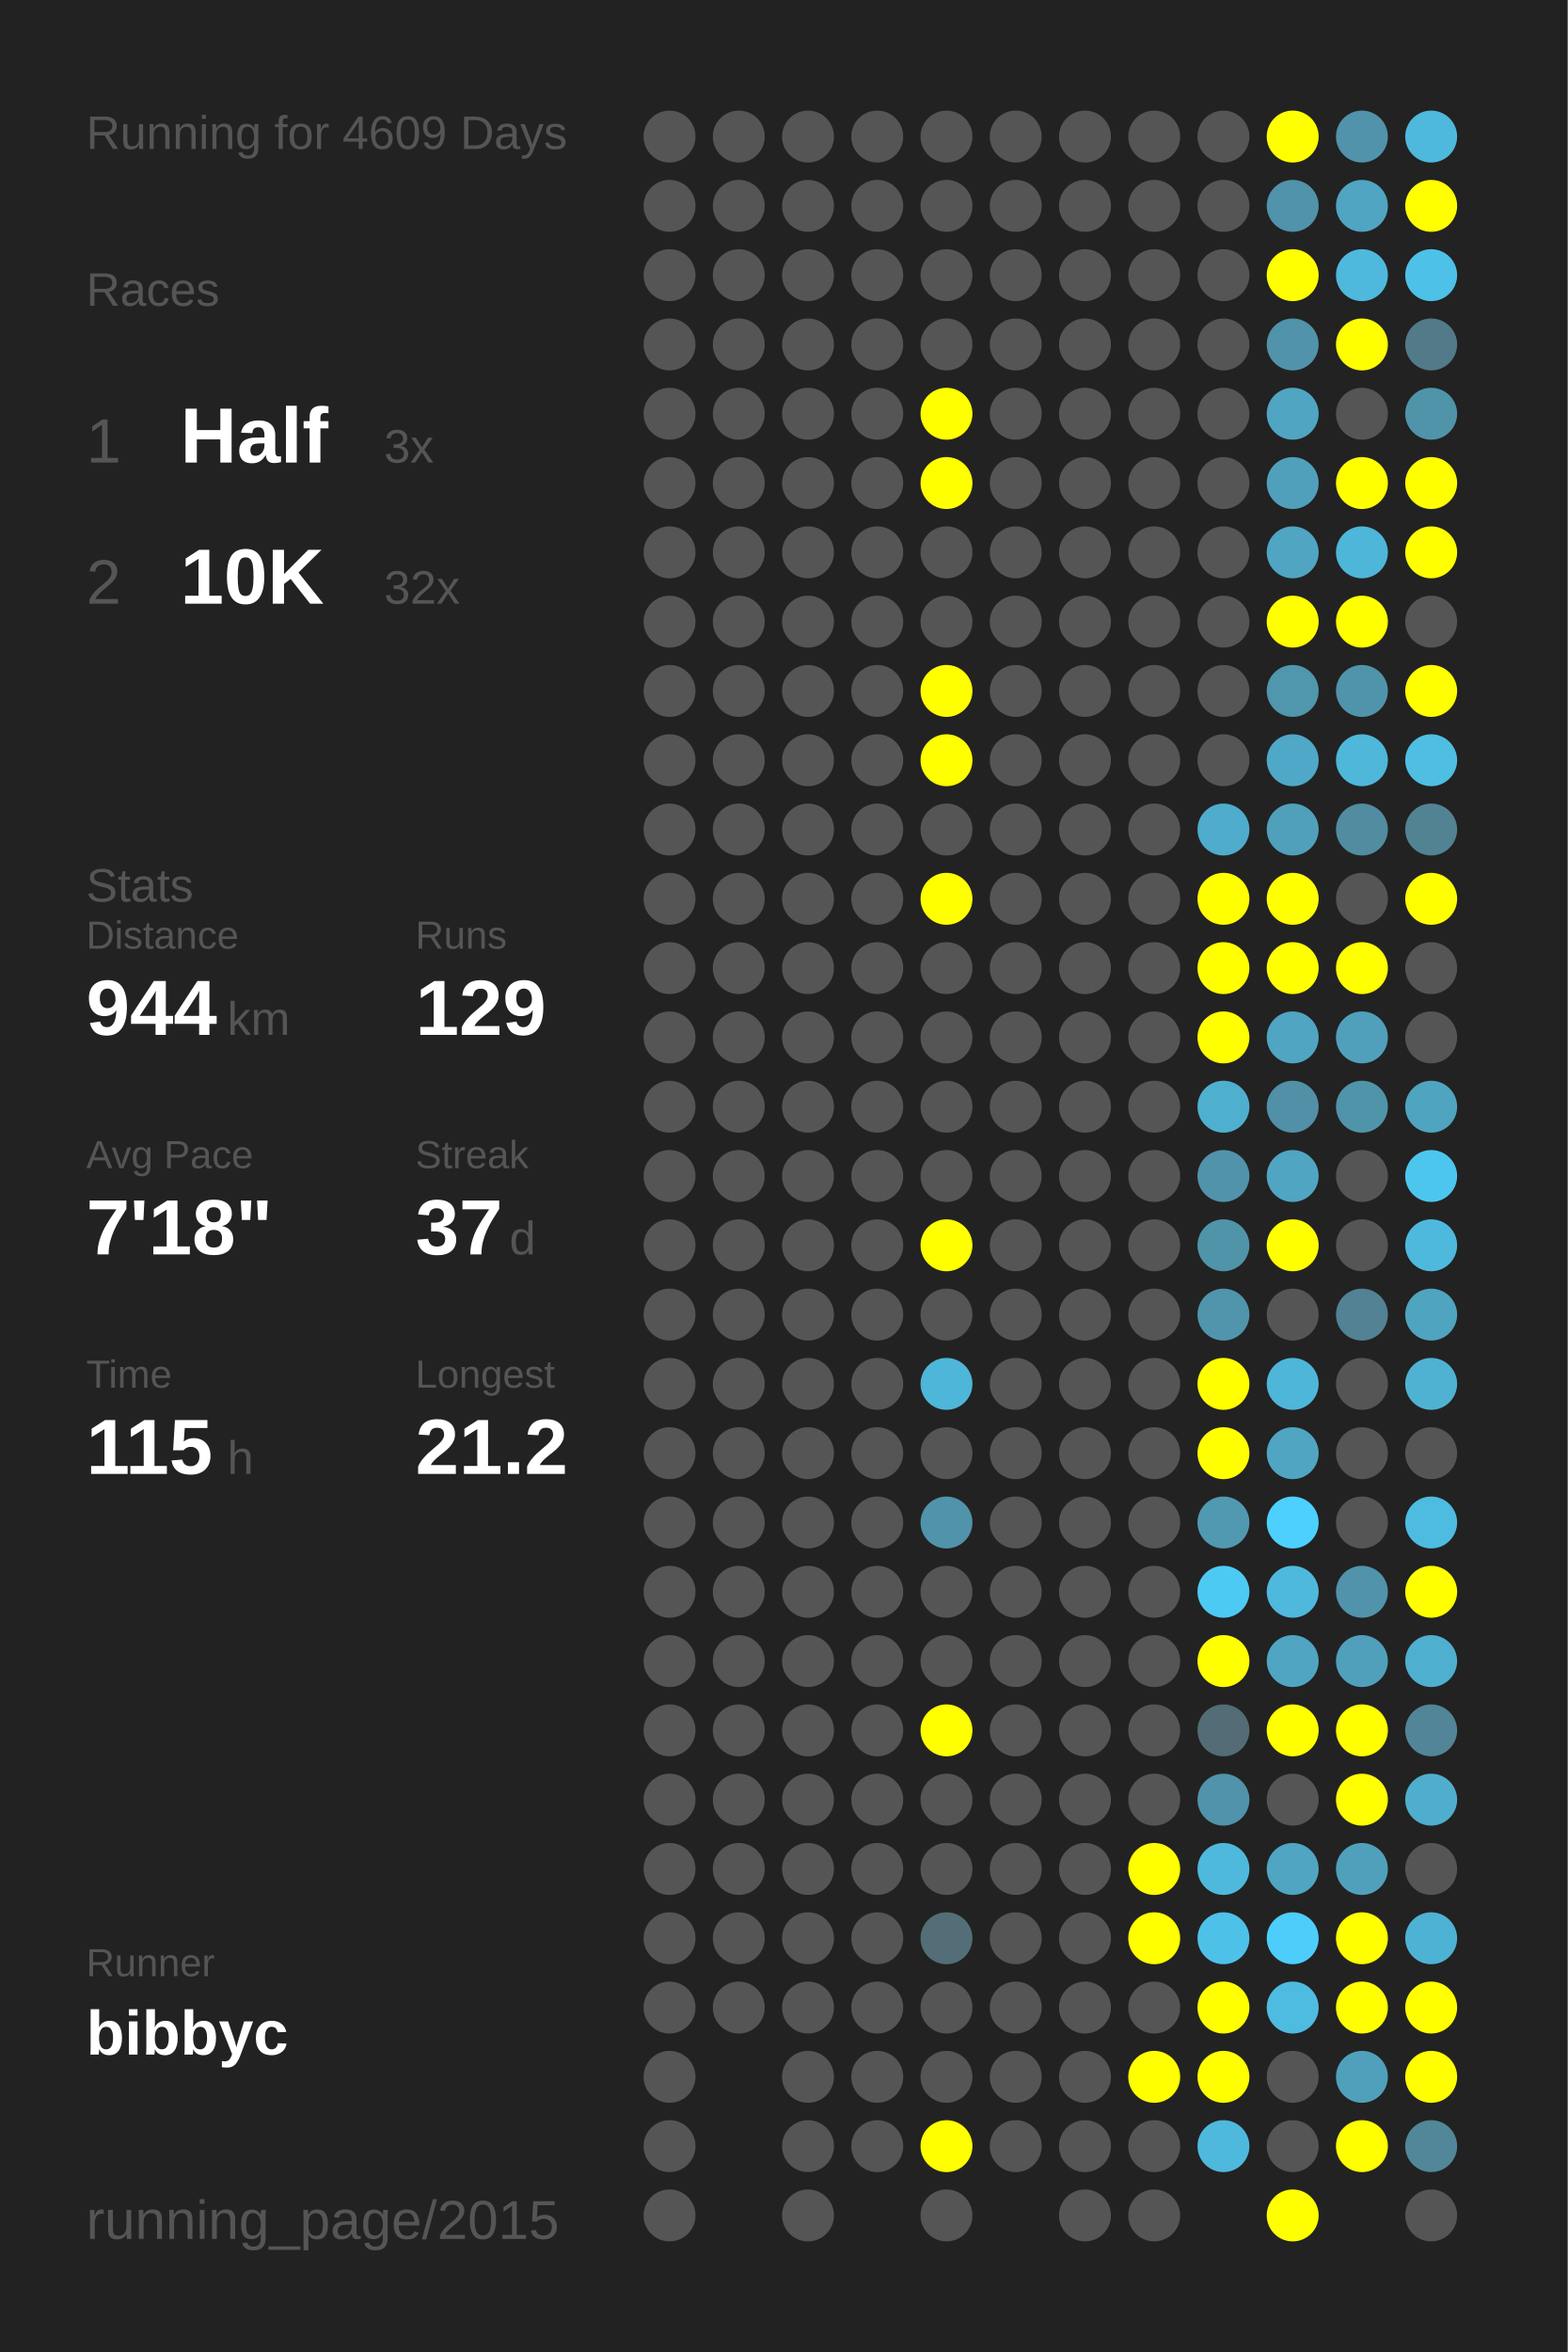
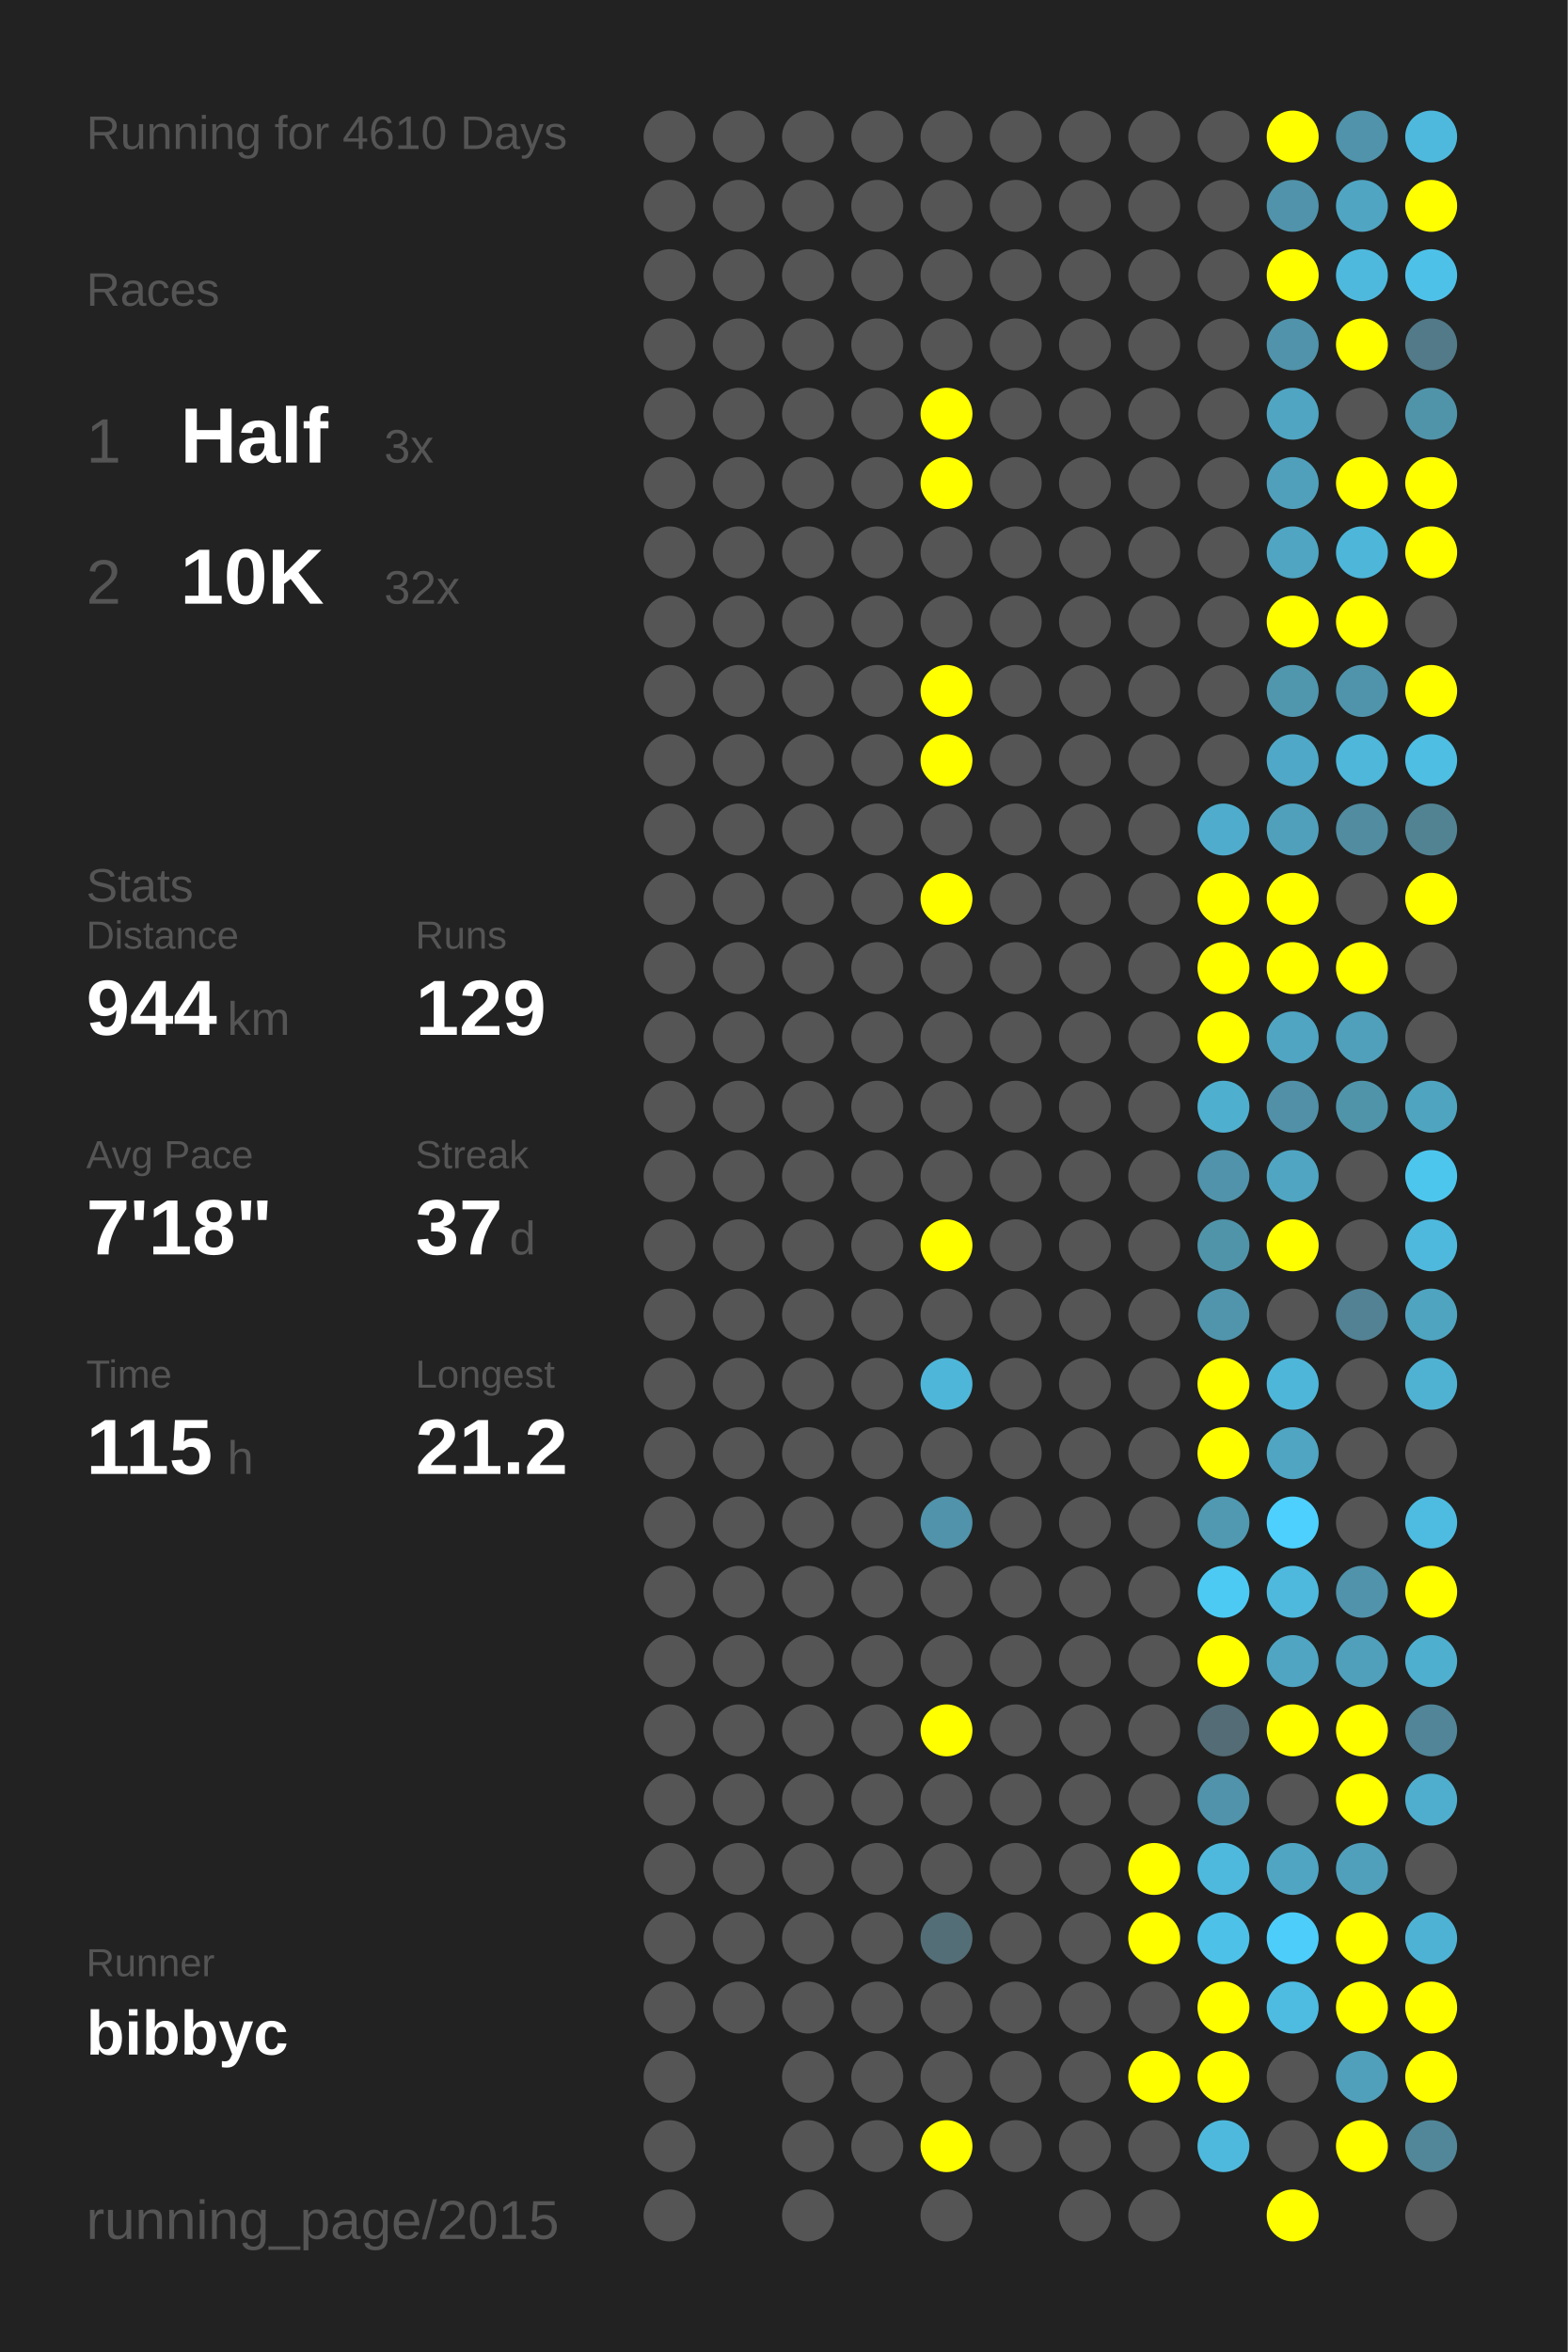
<svg xmlns="http://www.w3.org/2000/svg" baseProfile="full" height="300mm" version="1.1" viewBox="0,0,200,300" width="200mm">
  <defs />
  <rect fill="#222222" height="300" width="200" x="0" y="0" />
-   <text fill="#555555" style="font-size:6px; font-family:Arial;" x="11" y="19">Running for 4609 Days</text>
+   <text fill="#555555" style="font-size:6px; font-family:Arial;" x="11" y="19">Running for 4610 Days</text>
  <text fill="#555555" style="font-size:6px; font-family:Arial;" x="11" y="39">Races</text>
  <text fill="#555555" style="font-size:8px; font-family:Arial;" x="11" y="59">1</text>
  <text fill="#FFFFFF" style="font-size:10px; font-family:Arial; font-weight:bold;" x="23" y="59">Half</text>
  <text fill="#555555" style="font-size:6px; font-family:Arial;" x="49" y="59">3x</text>
  <text fill="#555555" style="font-size:8px; font-family:Arial;" x="11" y="77">2</text>
  <text fill="#FFFFFF" style="font-size:10px; font-family:Arial; font-weight:bold;" x="23" y="77">10K</text>
  <text fill="#555555" style="font-size:6px; font-family:Arial;" x="49" y="77">32x</text>
  <text fill="#555555" style="font-size:6px; font-family:Arial;" x="11" y="115">Stats</text>
  <text fill="#555555" style="font-size:5px; font-family:Arial;" x="11" y="121">Distance</text>
  <text fill="#FFFFFF" style="font-size:10px; font-family:Arial; font-weight:bold;" x="11" y="132">944</text>
  <text fill="#555555" style="font-size:6px; font-family:Arial;" x="29" y="132">km</text>
  <text fill="#555555" style="font-size:5px; font-family:Arial;" x="53" y="121">Runs</text>
  <text fill="#FFFFFF" style="font-size:10px; font-family:Arial; font-weight:bold;" x="53" y="132">129</text>
  <text fill="#555555" style="font-size:5px; font-family:Arial;" x="11" y="149">Avg Pace</text>
  <text fill="#FFFFFF" style="font-size:10px; font-family:Arial; font-weight:bold;" x="11" y="160">7'18"</text>
  <text fill="#555555" style="font-size:5px; font-family:Arial;" x="53" y="149">Streak</text>
  <text fill="#FFFFFF" style="font-size:10px; font-family:Arial; font-weight:bold;" x="53" y="160">37</text>
  <text fill="#555555" style="font-size:6px; font-family:Arial;" x="65" y="160">d</text>
  <text fill="#555555" style="font-size:5px; font-family:Arial;" x="11" y="177">Time</text>
  <text fill="#FFFFFF" style="font-size:10px; font-family:Arial; font-weight:bold;" x="11" y="188">115</text>
  <text fill="#555555" style="font-size:6px; font-family:Arial;" x="29" y="188">h</text>
  <text fill="#555555" style="font-size:5px; font-family:Arial;" x="53" y="177">Longest</text>
  <text fill="#FFFFFF" style="font-size:10px; font-family:Arial; font-weight:bold;" x="53" y="188">21.2</text>
  <text fill="#555555" style="font-size:5px; font-family:Arial;" x="11" y="252.065">Runner</text>
  <text fill="#FFFFFF" style="font-size:8px; font-family:Arial; font-weight:bold;" x="11" y="262.065">bibbyc</text>
  <text fill="#555555" style="font-size:7px; font-family:Arial;" x="11" y="285.581">running_page/2015</text>
  <circle cx="85.417" cy="17.419" fill="#555555" r="3.312" />
  <circle cx="85.417" cy="26.258" fill="#555555" r="3.312" />
  <circle cx="85.417" cy="35.097" fill="#555555" r="3.312" />
  <circle cx="85.417" cy="43.935" fill="#555555" r="3.312" />
  <circle cx="85.417" cy="52.774" fill="#555555" r="3.312" />
  <circle cx="85.417" cy="61.613" fill="#555555" r="3.312" />
  <circle cx="85.417" cy="70.452" fill="#555555" r="3.312" />
  <circle cx="85.417" cy="79.29" fill="#555555" r="3.312" />
  <circle cx="85.417" cy="88.129" fill="#555555" r="3.312" />
  <circle cx="85.417" cy="96.968" fill="#555555" r="3.312" />
  <circle cx="85.417" cy="105.806" fill="#555555" r="3.312" />
  <circle cx="85.417" cy="114.645" fill="#555555" r="3.312" />
  <circle cx="85.417" cy="123.484" fill="#555555" r="3.312" />
  <circle cx="85.417" cy="132.323" fill="#555555" r="3.312" />
  <circle cx="85.417" cy="141.161" fill="#555555" r="3.312" />
  <circle cx="85.417" cy="150" fill="#555555" r="3.312" />
  <circle cx="85.417" cy="158.839" fill="#555555" r="3.312" />
  <circle cx="85.417" cy="167.677" fill="#555555" r="3.312" />
  <circle cx="85.417" cy="176.516" fill="#555555" r="3.312" />
  <circle cx="85.417" cy="185.355" fill="#555555" r="3.312" />
  <circle cx="85.417" cy="194.194" fill="#555555" r="3.312" />
  <circle cx="85.417" cy="203.032" fill="#555555" r="3.312" />
  <circle cx="85.417" cy="211.871" fill="#555555" r="3.312" />
  <circle cx="85.417" cy="220.71" fill="#555555" r="3.312" />
  <circle cx="85.417" cy="229.548" fill="#555555" r="3.312" />
  <circle cx="85.417" cy="238.387" fill="#555555" r="3.312" />
  <circle cx="85.417" cy="247.226" fill="#555555" r="3.312" />
  <circle cx="85.417" cy="256.065" fill="#555555" r="3.312" />
  <circle cx="85.417" cy="264.903" fill="#555555" r="3.312" />
  <circle cx="85.417" cy="273.742" fill="#555555" r="3.312" />
  <circle cx="85.417" cy="282.581" fill="#555555" r="3.312" />
  <circle cx="94.25" cy="17.419" fill="#555555" r="3.312" />
  <circle cx="94.25" cy="26.258" fill="#555555" r="3.312" />
  <circle cx="94.25" cy="35.097" fill="#555555" r="3.312" />
  <circle cx="94.25" cy="43.935" fill="#555555" r="3.312" />
  <circle cx="94.25" cy="52.774" fill="#555555" r="3.312" />
  <circle cx="94.25" cy="61.613" fill="#555555" r="3.312" />
  <circle cx="94.25" cy="70.452" fill="#555555" r="3.312" />
  <circle cx="94.25" cy="79.29" fill="#555555" r="3.312" />
  <circle cx="94.25" cy="88.129" fill="#555555" r="3.312" />
  <circle cx="94.25" cy="96.968" fill="#555555" r="3.312" />
  <circle cx="94.25" cy="105.806" fill="#555555" r="3.312" />
  <circle cx="94.25" cy="114.645" fill="#555555" r="3.312" />
  <circle cx="94.25" cy="123.484" fill="#555555" r="3.312" />
  <circle cx="94.25" cy="132.323" fill="#555555" r="3.312" />
  <circle cx="94.25" cy="141.161" fill="#555555" r="3.312" />
  <circle cx="94.25" cy="150" fill="#555555" r="3.312" />
  <circle cx="94.25" cy="158.839" fill="#555555" r="3.312" />
  <circle cx="94.25" cy="167.677" fill="#555555" r="3.312" />
  <circle cx="94.25" cy="176.516" fill="#555555" r="3.312" />
  <circle cx="94.25" cy="185.355" fill="#555555" r="3.312" />
  <circle cx="94.25" cy="194.194" fill="#555555" r="3.312" />
  <circle cx="94.25" cy="203.032" fill="#555555" r="3.312" />
  <circle cx="94.25" cy="211.871" fill="#555555" r="3.312" />
  <circle cx="94.25" cy="220.71" fill="#555555" r="3.312" />
  <circle cx="94.25" cy="229.548" fill="#555555" r="3.312" />
  <circle cx="94.25" cy="238.387" fill="#555555" r="3.312" />
  <circle cx="94.25" cy="247.226" fill="#555555" r="3.312" />
  <circle cx="94.25" cy="256.065" fill="#555555" r="3.312" />
  <circle cx="103.083" cy="17.419" fill="#555555" r="3.312" />
  <circle cx="103.083" cy="26.258" fill="#555555" r="3.312" />
  <circle cx="103.083" cy="35.097" fill="#555555" r="3.312" />
  <circle cx="103.083" cy="43.935" fill="#555555" r="3.312" />
  <circle cx="103.083" cy="52.774" fill="#555555" r="3.312" />
  <circle cx="103.083" cy="61.613" fill="#555555" r="3.312" />
  <circle cx="103.083" cy="70.452" fill="#555555" r="3.312" />
  <circle cx="103.083" cy="79.29" fill="#555555" r="3.312" />
  <circle cx="103.083" cy="88.129" fill="#555555" r="3.312" />
  <circle cx="103.083" cy="96.968" fill="#555555" r="3.312" />
  <circle cx="103.083" cy="105.806" fill="#555555" r="3.312" />
  <circle cx="103.083" cy="114.645" fill="#555555" r="3.312" />
  <circle cx="103.083" cy="123.484" fill="#555555" r="3.312" />
  <circle cx="103.083" cy="132.323" fill="#555555" r="3.312" />
  <circle cx="103.083" cy="141.161" fill="#555555" r="3.312" />
  <circle cx="103.083" cy="150" fill="#555555" r="3.312" />
  <circle cx="103.083" cy="158.839" fill="#555555" r="3.312" />
  <circle cx="103.083" cy="167.677" fill="#555555" r="3.312" />
  <circle cx="103.083" cy="176.516" fill="#555555" r="3.312" />
  <circle cx="103.083" cy="185.355" fill="#555555" r="3.312" />
  <circle cx="103.083" cy="194.194" fill="#555555" r="3.312" />
  <circle cx="103.083" cy="203.032" fill="#555555" r="3.312" />
  <circle cx="103.083" cy="211.871" fill="#555555" r="3.312" />
  <circle cx="103.083" cy="220.71" fill="#555555" r="3.312" />
  <circle cx="103.083" cy="229.548" fill="#555555" r="3.312" />
  <circle cx="103.083" cy="238.387" fill="#555555" r="3.312" />
  <circle cx="103.083" cy="247.226" fill="#555555" r="3.312" />
  <circle cx="103.083" cy="256.065" fill="#555555" r="3.312" />
  <circle cx="103.083" cy="264.903" fill="#555555" r="3.312" />
  <circle cx="103.083" cy="273.742" fill="#555555" r="3.312" />
  <circle cx="103.083" cy="282.581" fill="#555555" r="3.312" />
  <circle cx="111.917" cy="17.419" fill="#555555" r="3.312" />
  <circle cx="111.917" cy="26.258" fill="#555555" r="3.312" />
  <circle cx="111.917" cy="35.097" fill="#555555" r="3.312" />
  <circle cx="111.917" cy="43.935" fill="#555555" r="3.312" />
  <circle cx="111.917" cy="52.774" fill="#555555" r="3.312" />
  <circle cx="111.917" cy="61.613" fill="#555555" r="3.312" />
  <circle cx="111.917" cy="70.452" fill="#555555" r="3.312" />
  <circle cx="111.917" cy="79.29" fill="#555555" r="3.312" />
  <circle cx="111.917" cy="88.129" fill="#555555" r="3.312" />
  <circle cx="111.917" cy="96.968" fill="#555555" r="3.312" />
  <circle cx="111.917" cy="105.806" fill="#555555" r="3.312" />
  <circle cx="111.917" cy="114.645" fill="#555555" r="3.312" />
  <circle cx="111.917" cy="123.484" fill="#555555" r="3.312" />
  <circle cx="111.917" cy="132.323" fill="#555555" r="3.312" />
  <circle cx="111.917" cy="141.161" fill="#555555" r="3.312" />
  <circle cx="111.917" cy="150" fill="#555555" r="3.312" />
  <circle cx="111.917" cy="158.839" fill="#555555" r="3.312" />
  <circle cx="111.917" cy="167.677" fill="#555555" r="3.312" />
  <circle cx="111.917" cy="176.516" fill="#555555" r="3.312" />
  <circle cx="111.917" cy="185.355" fill="#555555" r="3.312" />
  <circle cx="111.917" cy="194.194" fill="#555555" r="3.312" />
  <circle cx="111.917" cy="203.032" fill="#555555" r="3.312" />
  <circle cx="111.917" cy="211.871" fill="#555555" r="3.312" />
  <circle cx="111.917" cy="220.71" fill="#555555" r="3.312" />
  <circle cx="111.917" cy="229.548" fill="#555555" r="3.312" />
  <circle cx="111.917" cy="238.387" fill="#555555" r="3.312" />
  <circle cx="111.917" cy="247.226" fill="#555555" r="3.312" />
  <circle cx="111.917" cy="256.065" fill="#555555" r="3.312" />
  <circle cx="111.917" cy="264.903" fill="#555555" r="3.312" />
  <circle cx="111.917" cy="273.742" fill="#555555" r="3.312" />
  <circle cx="120.75" cy="17.419" fill="#555555" r="3.312" />
  <circle cx="120.75" cy="26.258" fill="#555555" r="3.312" />
  <circle cx="120.75" cy="35.097" fill="#555555" r="3.312" />
  <circle cx="120.75" cy="43.935" fill="#555555" r="3.312" />
  <circle cx="120.75" cy="52.774" fill="#FFFF00" r="3.312" />
  <circle cx="120.75" cy="61.613" fill="#FFFF00" r="3.312" />
  <circle cx="120.75" cy="70.452" fill="#555555" r="3.312" />
  <circle cx="120.75" cy="79.29" fill="#555555" r="3.312" />
  <circle cx="120.75" cy="88.129" fill="#FFFF00" r="3.312" />
  <circle cx="120.75" cy="96.968" fill="#FFFF00" r="3.312" />
  <circle cx="120.75" cy="105.806" fill="#555555" r="3.312" />
  <circle cx="120.75" cy="114.645" fill="#FFFF00" r="3.312" />
  <circle cx="120.75" cy="123.484" fill="#555555" r="3.312" />
  <circle cx="120.75" cy="132.323" fill="#555555" r="3.312" />
  <circle cx="120.75" cy="141.161" fill="#555555" r="3.312" />
  <circle cx="120.75" cy="150" fill="#555555" r="3.312" />
  <circle cx="120.75" cy="158.839" fill="#FFFF00" r="3.312" />
  <circle cx="120.75" cy="167.677" fill="#555555" r="3.312" />
  <circle cx="120.75" cy="176.516" fill="#4eb6d9" r="3.312" />
  <circle cx="120.75" cy="185.355" fill="#555555" r="3.312" />
  <circle cx="120.75" cy="194.194" fill="#5093aa" r="3.312" />
  <circle cx="120.75" cy="203.032" fill="#555555" r="3.312" />
  <circle cx="120.75" cy="211.871" fill="#555555" r="3.312" />
  <circle cx="120.75" cy="220.71" fill="#FFFF00" r="3.312" />
  <circle cx="120.75" cy="229.548" fill="#555555" r="3.312" />
  <circle cx="120.75" cy="238.387" fill="#555555" r="3.312" />
  <circle cx="120.75" cy="247.226" fill="#536e77" r="3.312" />
  <circle cx="120.75" cy="256.065" fill="#555555" r="3.312" />
  <circle cx="120.75" cy="264.903" fill="#555555" r="3.312" />
  <circle cx="120.75" cy="273.742" fill="#FFFF00" r="3.312" />
  <circle cx="120.75" cy="282.581" fill="#555555" r="3.312" />
  <circle cx="129.583" cy="17.419" fill="#555555" r="3.312" />
  <circle cx="129.583" cy="26.258" fill="#555555" r="3.312" />
  <circle cx="129.583" cy="35.097" fill="#555555" r="3.312" />
  <circle cx="129.583" cy="43.935" fill="#555555" r="3.312" />
  <circle cx="129.583" cy="52.774" fill="#555555" r="3.312" />
  <circle cx="129.583" cy="61.613" fill="#555555" r="3.312" />
  <circle cx="129.583" cy="70.452" fill="#555555" r="3.312" />
  <circle cx="129.583" cy="79.29" fill="#555555" r="3.312" />
  <circle cx="129.583" cy="88.129" fill="#555555" r="3.312" />
  <circle cx="129.583" cy="96.968" fill="#555555" r="3.312" />
  <circle cx="129.583" cy="105.806" fill="#555555" r="3.312" />
  <circle cx="129.583" cy="114.645" fill="#555555" r="3.312" />
  <circle cx="129.583" cy="123.484" fill="#555555" r="3.312" />
  <circle cx="129.583" cy="132.323" fill="#555555" r="3.312" />
  <circle cx="129.583" cy="141.161" fill="#555555" r="3.312" />
  <circle cx="129.583" cy="150" fill="#555555" r="3.312" />
  <circle cx="129.583" cy="158.839" fill="#555555" r="3.312" />
  <circle cx="129.583" cy="167.677" fill="#555555" r="3.312" />
  <circle cx="129.583" cy="176.516" fill="#555555" r="3.312" />
  <circle cx="129.583" cy="185.355" fill="#555555" r="3.312" />
  <circle cx="129.583" cy="194.194" fill="#555555" r="3.312" />
  <circle cx="129.583" cy="203.032" fill="#555555" r="3.312" />
  <circle cx="129.583" cy="211.871" fill="#555555" r="3.312" />
  <circle cx="129.583" cy="220.71" fill="#555555" r="3.312" />
  <circle cx="129.583" cy="229.548" fill="#555555" r="3.312" />
  <circle cx="129.583" cy="238.387" fill="#555555" r="3.312" />
  <circle cx="129.583" cy="247.226" fill="#555555" r="3.312" />
  <circle cx="129.583" cy="256.065" fill="#555555" r="3.312" />
  <circle cx="129.583" cy="264.903" fill="#555555" r="3.312" />
  <circle cx="129.583" cy="273.742" fill="#555555" r="3.312" />
  <circle cx="138.417" cy="17.419" fill="#555555" r="3.312" />
  <circle cx="138.417" cy="26.258" fill="#555555" r="3.312" />
  <circle cx="138.417" cy="35.097" fill="#555555" r="3.312" />
  <circle cx="138.417" cy="43.935" fill="#555555" r="3.312" />
  <circle cx="138.417" cy="52.774" fill="#555555" r="3.312" />
  <circle cx="138.417" cy="61.613" fill="#555555" r="3.312" />
  <circle cx="138.417" cy="70.452" fill="#555555" r="3.312" />
  <circle cx="138.417" cy="79.29" fill="#555555" r="3.312" />
  <circle cx="138.417" cy="88.129" fill="#555555" r="3.312" />
  <circle cx="138.417" cy="96.968" fill="#555555" r="3.312" />
  <circle cx="138.417" cy="105.806" fill="#555555" r="3.312" />
  <circle cx="138.417" cy="114.645" fill="#555555" r="3.312" />
  <circle cx="138.417" cy="123.484" fill="#555555" r="3.312" />
  <circle cx="138.417" cy="132.323" fill="#555555" r="3.312" />
  <circle cx="138.417" cy="141.161" fill="#555555" r="3.312" />
  <circle cx="138.417" cy="150" fill="#555555" r="3.312" />
  <circle cx="138.417" cy="158.839" fill="#555555" r="3.312" />
  <circle cx="138.417" cy="167.677" fill="#555555" r="3.312" />
  <circle cx="138.417" cy="176.516" fill="#555555" r="3.312" />
  <circle cx="138.417" cy="185.355" fill="#555555" r="3.312" />
  <circle cx="138.417" cy="194.194" fill="#555555" r="3.312" />
  <circle cx="138.417" cy="203.032" fill="#555555" r="3.312" />
  <circle cx="138.417" cy="211.871" fill="#555555" r="3.312" />
  <circle cx="138.417" cy="220.71" fill="#555555" r="3.312" />
  <circle cx="138.417" cy="229.548" fill="#555555" r="3.312" />
  <circle cx="138.417" cy="238.387" fill="#555555" r="3.312" />
  <circle cx="138.417" cy="247.226" fill="#555555" r="3.312" />
  <circle cx="138.417" cy="256.065" fill="#555555" r="3.312" />
  <circle cx="138.417" cy="264.903" fill="#555555" r="3.312" />
  <circle cx="138.417" cy="273.742" fill="#555555" r="3.312" />
  <circle cx="138.417" cy="282.581" fill="#555555" r="3.312" />
  <circle cx="147.25" cy="17.419" fill="#555555" r="3.312" />
  <circle cx="147.25" cy="26.258" fill="#555555" r="3.312" />
  <circle cx="147.25" cy="35.097" fill="#555555" r="3.312" />
  <circle cx="147.25" cy="43.935" fill="#555555" r="3.312" />
  <circle cx="147.25" cy="52.774" fill="#555555" r="3.312" />
  <circle cx="147.25" cy="61.613" fill="#555555" r="3.312" />
  <circle cx="147.25" cy="70.452" fill="#555555" r="3.312" />
  <circle cx="147.25" cy="79.29" fill="#555555" r="3.312" />
  <circle cx="147.25" cy="88.129" fill="#555555" r="3.312" />
  <circle cx="147.25" cy="96.968" fill="#555555" r="3.312" />
  <circle cx="147.25" cy="105.806" fill="#555555" r="3.312" />
  <circle cx="147.25" cy="114.645" fill="#555555" r="3.312" />
  <circle cx="147.25" cy="123.484" fill="#555555" r="3.312" />
  <circle cx="147.25" cy="132.323" fill="#555555" r="3.312" />
  <circle cx="147.25" cy="141.161" fill="#555555" r="3.312" />
  <circle cx="147.25" cy="150" fill="#555555" r="3.312" />
  <circle cx="147.25" cy="158.839" fill="#555555" r="3.312" />
  <circle cx="147.25" cy="167.677" fill="#555555" r="3.312" />
  <circle cx="147.25" cy="176.516" fill="#555555" r="3.312" />
  <circle cx="147.25" cy="185.355" fill="#555555" r="3.312" />
  <circle cx="147.25" cy="194.194" fill="#555555" r="3.312" />
  <circle cx="147.25" cy="203.032" fill="#555555" r="3.312" />
  <circle cx="147.25" cy="211.871" fill="#555555" r="3.312" />
  <circle cx="147.25" cy="220.71" fill="#555555" r="3.312" />
  <circle cx="147.25" cy="229.548" fill="#555555" r="3.312" />
  <circle cx="147.25" cy="238.387" fill="#FFFF00" r="3.312" />
  <circle cx="147.25" cy="247.226" fill="#FFFF00" r="3.312" />
  <circle cx="147.25" cy="256.065" fill="#555555" r="3.312" />
  <circle cx="147.25" cy="264.903" fill="#FFFF00" r="3.312" />
  <circle cx="147.25" cy="273.742" fill="#555555" r="3.312" />
  <circle cx="147.25" cy="282.581" fill="#555555" r="3.312" />
  <circle cx="156.083" cy="17.419" fill="#555555" r="3.312" />
  <circle cx="156.083" cy="26.258" fill="#555555" r="3.312" />
  <circle cx="156.083" cy="35.097" fill="#555555" r="3.312" />
  <circle cx="156.083" cy="43.935" fill="#555555" r="3.312" />
  <circle cx="156.083" cy="52.774" fill="#555555" r="3.312" />
  <circle cx="156.083" cy="61.613" fill="#555555" r="3.312" />
  <circle cx="156.083" cy="70.452" fill="#555555" r="3.312" />
  <circle cx="156.083" cy="79.29" fill="#555555" r="3.312" />
  <circle cx="156.083" cy="88.129" fill="#555555" r="3.312" />
  <circle cx="156.083" cy="96.968" fill="#555555" r="3.312" />
  <circle cx="156.083" cy="105.806" fill="#4faccc" r="3.312" />
  <circle cx="156.083" cy="114.645" fill="#FFFF00" r="3.312" />
  <circle cx="156.083" cy="123.484" fill="#FFFF00" r="3.312" />
  <circle cx="156.083" cy="132.323" fill="#FFFF00" r="3.312" />
  <circle cx="156.083" cy="141.161" fill="#4fafcf" r="3.312" />
  <circle cx="156.083" cy="150" fill="#5093aa" r="3.312" />
  <circle cx="156.083" cy="158.839" fill="#5094aa" r="3.312" />
  <circle cx="156.083" cy="167.677" fill="#5095ac" r="3.312" />
  <circle cx="156.083" cy="176.516" fill="#FFFF00" r="3.312" />
  <circle cx="156.083" cy="185.355" fill="#FFFF00" r="3.312" />
  <circle cx="156.083" cy="194.194" fill="#5099b1" r="3.312" />
  <circle cx="156.083" cy="203.032" fill="#4dcaf4" r="3.312" />
  <circle cx="156.083" cy="211.871" fill="#FFFF00" r="3.312" />
  <circle cx="156.083" cy="220.71" fill="#536c75" r="3.312" />
  <circle cx="156.083" cy="229.548" fill="#5093aa" r="3.312" />
  <circle cx="156.083" cy="238.387" fill="#4eb9dd" r="3.312" />
  <circle cx="156.083" cy="247.226" fill="#4ec1e8" r="3.312" />
  <circle cx="156.083" cy="256.065" fill="#FFFF00" r="3.312" />
  <circle cx="156.083" cy="264.903" fill="#FFFF00" r="3.312" />
  <circle cx="156.083" cy="273.742" fill="#4eb9dd" r="3.312" />
  <circle cx="164.917" cy="17.419" fill="#FFFF00" r="3.312" />
  <circle cx="164.917" cy="26.258" fill="#5093aa" r="3.312" />
  <circle cx="164.917" cy="35.097" fill="#FFFF00" r="3.312" />
  <circle cx="164.917" cy="43.935" fill="#5093aa" r="3.312" />
  <circle cx="164.917" cy="52.774" fill="#4fa5c2" r="3.312" />
  <circle cx="164.917" cy="61.613" fill="#50a0bb" r="3.312" />
  <circle cx="164.917" cy="70.452" fill="#4fa5c2" r="3.312" />
  <circle cx="164.917" cy="79.29" fill="#FFFF00" r="3.312" />
  <circle cx="164.917" cy="88.129" fill="#5096ad" r="3.312" />
  <circle cx="164.917" cy="96.968" fill="#4fa8c7" r="3.312" />
  <circle cx="164.917" cy="105.806" fill="#50a0bb" r="3.312" />
  <circle cx="164.917" cy="114.645" fill="#FFFF00" r="3.312" />
  <circle cx="164.917" cy="123.484" fill="#FFFF00" r="3.312" />
  <circle cx="164.917" cy="132.323" fill="#4fa5c2" r="3.312" />
  <circle cx="164.917" cy="141.161" fill="#5190a6" r="3.312" />
  <circle cx="164.917" cy="150" fill="#4fa5c2" r="3.312" />
  <circle cx="164.917" cy="158.839" fill="#FFFF00" r="3.312" />
  <circle cx="164.917" cy="167.677" fill="#555555" r="3.312" />
  <circle cx="164.917" cy="176.516" fill="#4eb6d9" r="3.312" />
  <circle cx="164.917" cy="185.355" fill="#4fa5c2" r="3.312" />
  <circle cx="164.917" cy="194.194" fill="#4dd0fd" r="3.312" />
  <circle cx="164.917" cy="203.032" fill="#4eb9dd" r="3.312" />
  <circle cx="164.917" cy="211.871" fill="#4fa5c2" r="3.312" />
  <circle cx="164.917" cy="220.71" fill="#FFFF00" r="3.312" />
  <circle cx="164.917" cy="229.548" fill="#555555" r="3.312" />
  <circle cx="164.917" cy="238.387" fill="#4fa5c2" r="3.312" />
  <circle cx="164.917" cy="247.226" fill="#4dcdf9" r="3.312" />
  <circle cx="164.917" cy="256.065" fill="#4ebbe1" r="3.312" />
  <circle cx="164.917" cy="264.903" fill="#555555" r="3.312" />
  <circle cx="164.917" cy="273.742" fill="#555555" r="3.312" />
  <circle cx="164.917" cy="282.581" fill="#FFFF00" r="3.312" />
  <circle cx="173.75" cy="17.419" fill="#5093aa" r="3.312" />
  <circle cx="173.75" cy="26.258" fill="#4fa5c2" r="3.312" />
  <circle cx="173.75" cy="35.097" fill="#4eb9dd" r="3.312" />
  <circle cx="173.75" cy="43.935" fill="#FFFF00" r="3.312" />
  <circle cx="173.75" cy="52.774" fill="#555555" r="3.312" />
  <circle cx="173.75" cy="61.613" fill="#FFFF00" r="3.312" />
  <circle cx="173.75" cy="70.452" fill="#4eb6d9" r="3.312" />
  <circle cx="173.75" cy="79.29" fill="#FFFF00" r="3.312" />
  <circle cx="173.75" cy="88.129" fill="#5094ab" r="3.312" />
  <circle cx="173.75" cy="96.968" fill="#4eb7da" r="3.312" />
  <circle cx="173.75" cy="105.806" fill="#518ca0" r="3.312" />
  <circle cx="173.75" cy="114.645" fill="#555555" r="3.312" />
  <circle cx="173.75" cy="123.484" fill="#FFFF00" r="3.312" />
  <circle cx="173.75" cy="132.323" fill="#50a0bb" r="3.312" />
  <circle cx="173.75" cy="141.161" fill="#5094aa" r="3.312" />
  <circle cx="173.75" cy="150" fill="#555555" r="3.312" />
  <circle cx="173.75" cy="158.839" fill="#555555" r="3.312" />
  <circle cx="173.75" cy="167.677" fill="#528293" r="3.312" />
  <circle cx="173.75" cy="176.516" fill="#555555" r="3.312" />
  <circle cx="173.75" cy="185.355" fill="#555555" r="3.312" />
  <circle cx="173.75" cy="194.194" fill="#555555" r="3.312" />
  <circle cx="173.75" cy="203.032" fill="#5093aa" r="3.312" />
  <circle cx="173.75" cy="211.871" fill="#50a0bb" r="3.312" />
  <circle cx="173.75" cy="220.71" fill="#FFFF00" r="3.312" />
  <circle cx="173.75" cy="229.548" fill="#FFFF00" r="3.312" />
  <circle cx="173.75" cy="238.387" fill="#50a0bb" r="3.312" />
  <circle cx="173.75" cy="247.226" fill="#FFFF00" r="3.312" />
  <circle cx="173.75" cy="256.065" fill="#FFFF00" r="3.312" />
  <circle cx="173.75" cy="264.903" fill="#50a0bb" r="3.312" />
  <circle cx="173.75" cy="273.742" fill="#FFFF00" r="3.312" />
  <circle cx="182.583" cy="17.419" fill="#4eb9dd" r="3.312" />
  <circle cx="182.583" cy="26.258" fill="#FFFF00" r="3.312" />
  <circle cx="182.583" cy="35.097" fill="#4ec1e8" r="3.312" />
  <circle cx="182.583" cy="43.935" fill="#527a88" r="3.312" />
  <circle cx="182.583" cy="52.774" fill="#5094aa" r="3.312" />
  <circle cx="182.583" cy="61.613" fill="#FFFF00" r="3.312" />
  <circle cx="182.583" cy="70.452" fill="#FFFF00" r="3.312" />
  <circle cx="182.583" cy="79.29" fill="#555555" r="3.312" />
  <circle cx="182.583" cy="88.129" fill="#FFFF00" r="3.312" />
  <circle cx="182.583" cy="96.968" fill="#4ebee3" r="3.312" />
  <circle cx="182.583" cy="105.806" fill="#528393" r="3.312" />
  <circle cx="182.583" cy="114.645" fill="#FFFF00" r="3.312" />
  <circle cx="182.583" cy="123.484" fill="#555555" r="3.312" />
  <circle cx="182.583" cy="132.323" fill="#555555" r="3.312" />
  <circle cx="182.583" cy="141.161" fill="#4fa4c0" r="3.312" />
  <circle cx="182.583" cy="150" fill="#4dc6ee" r="3.312" />
  <circle cx="182.583" cy="158.839" fill="#4eb9dd" r="3.312" />
  <circle cx="182.583" cy="167.677" fill="#4fa4c0" r="3.312" />
  <circle cx="182.583" cy="176.516" fill="#4fb2d3" r="3.312" />
  <circle cx="182.583" cy="185.355" fill="#555555" r="3.312" />
  <circle cx="182.583" cy="194.194" fill="#4ebce1" r="3.312" />
  <circle cx="182.583" cy="203.032" fill="#FFFF00" r="3.312" />
  <circle cx="182.583" cy="211.871" fill="#4fafcf" r="3.312" />
  <circle cx="182.583" cy="220.71" fill="#518597" r="3.312" />
  <circle cx="182.583" cy="229.548" fill="#4faece" r="3.312" />
  <circle cx="182.583" cy="238.387" fill="#555555" r="3.312" />
  <circle cx="182.583" cy="247.226" fill="#4eb2d4" r="3.312" />
  <circle cx="182.583" cy="256.065" fill="#FFFF00" r="3.312" />
  <circle cx="182.583" cy="264.903" fill="#FFFF00" r="3.312" />
  <circle cx="182.583" cy="273.742" fill="#518799" r="3.312" />
  <circle cx="182.583" cy="282.581" fill="#555555" r="3.312" />
</svg>
